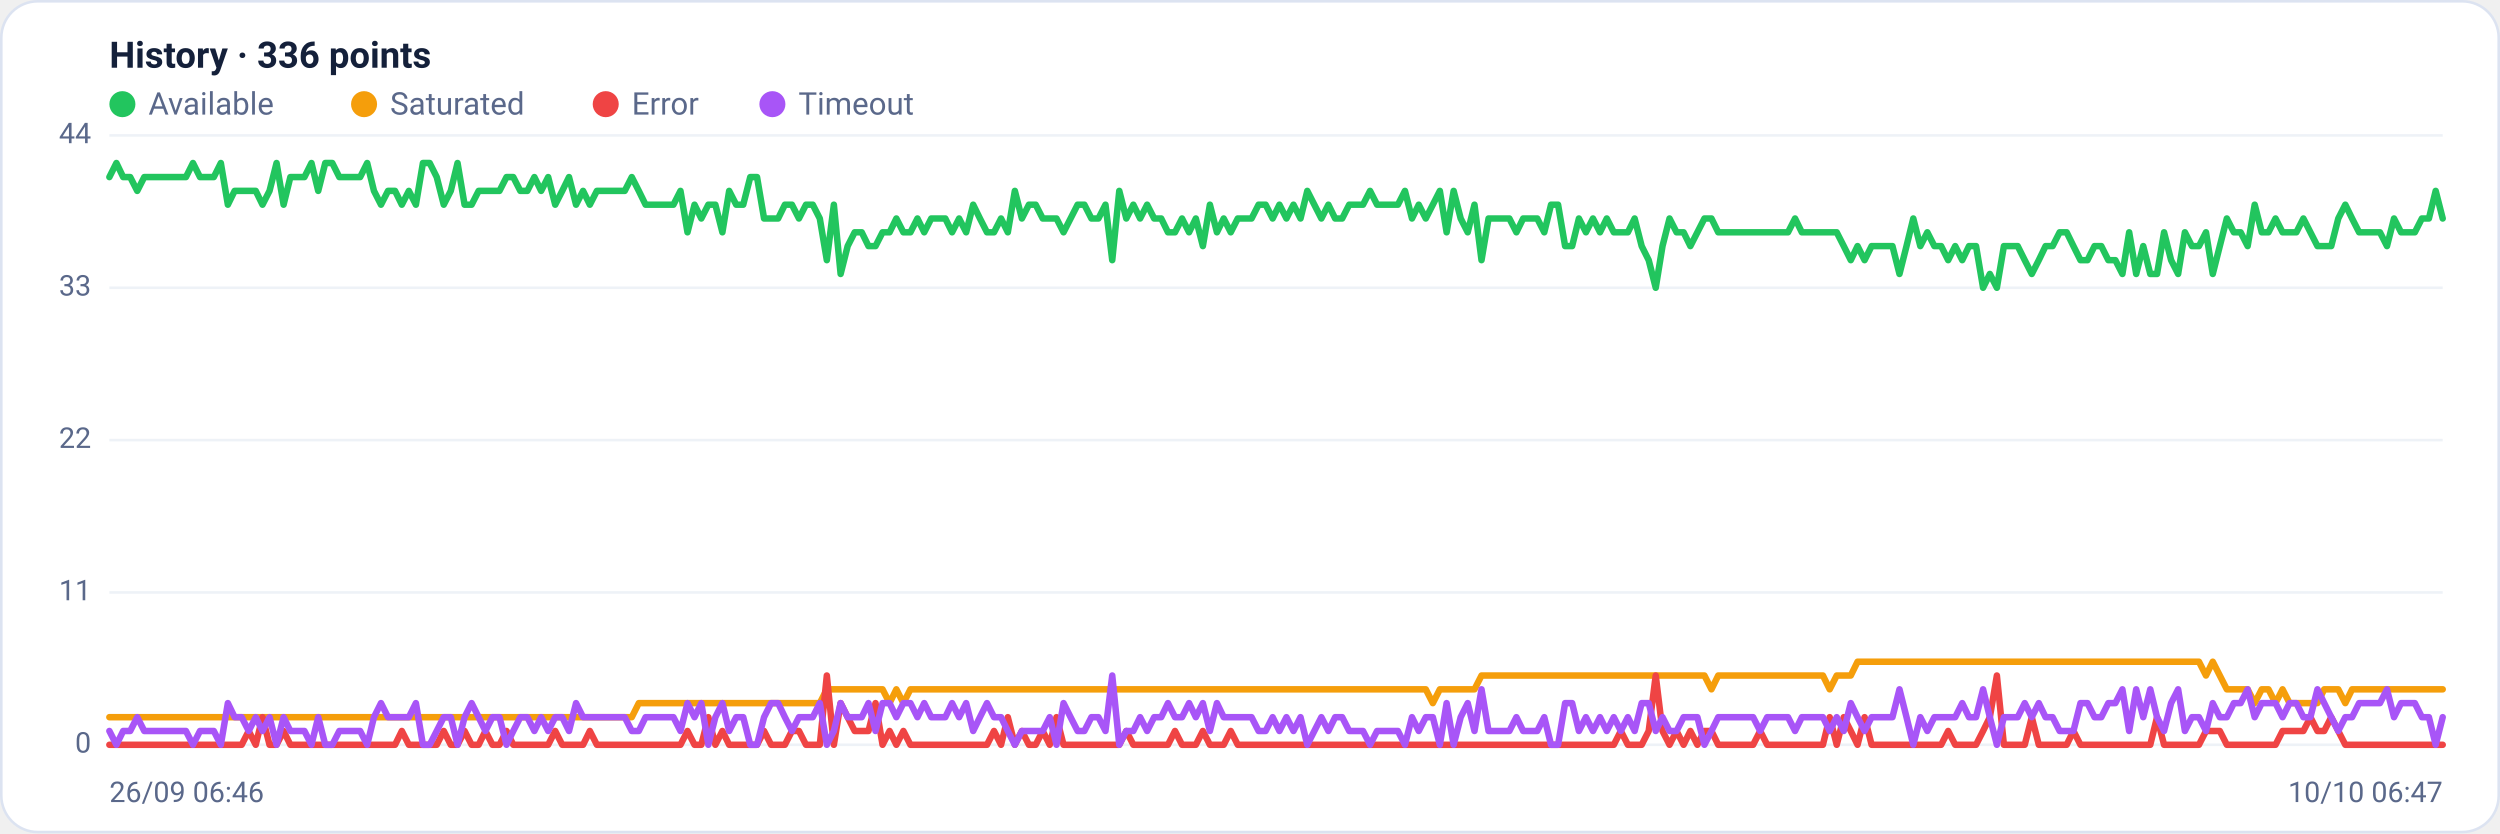
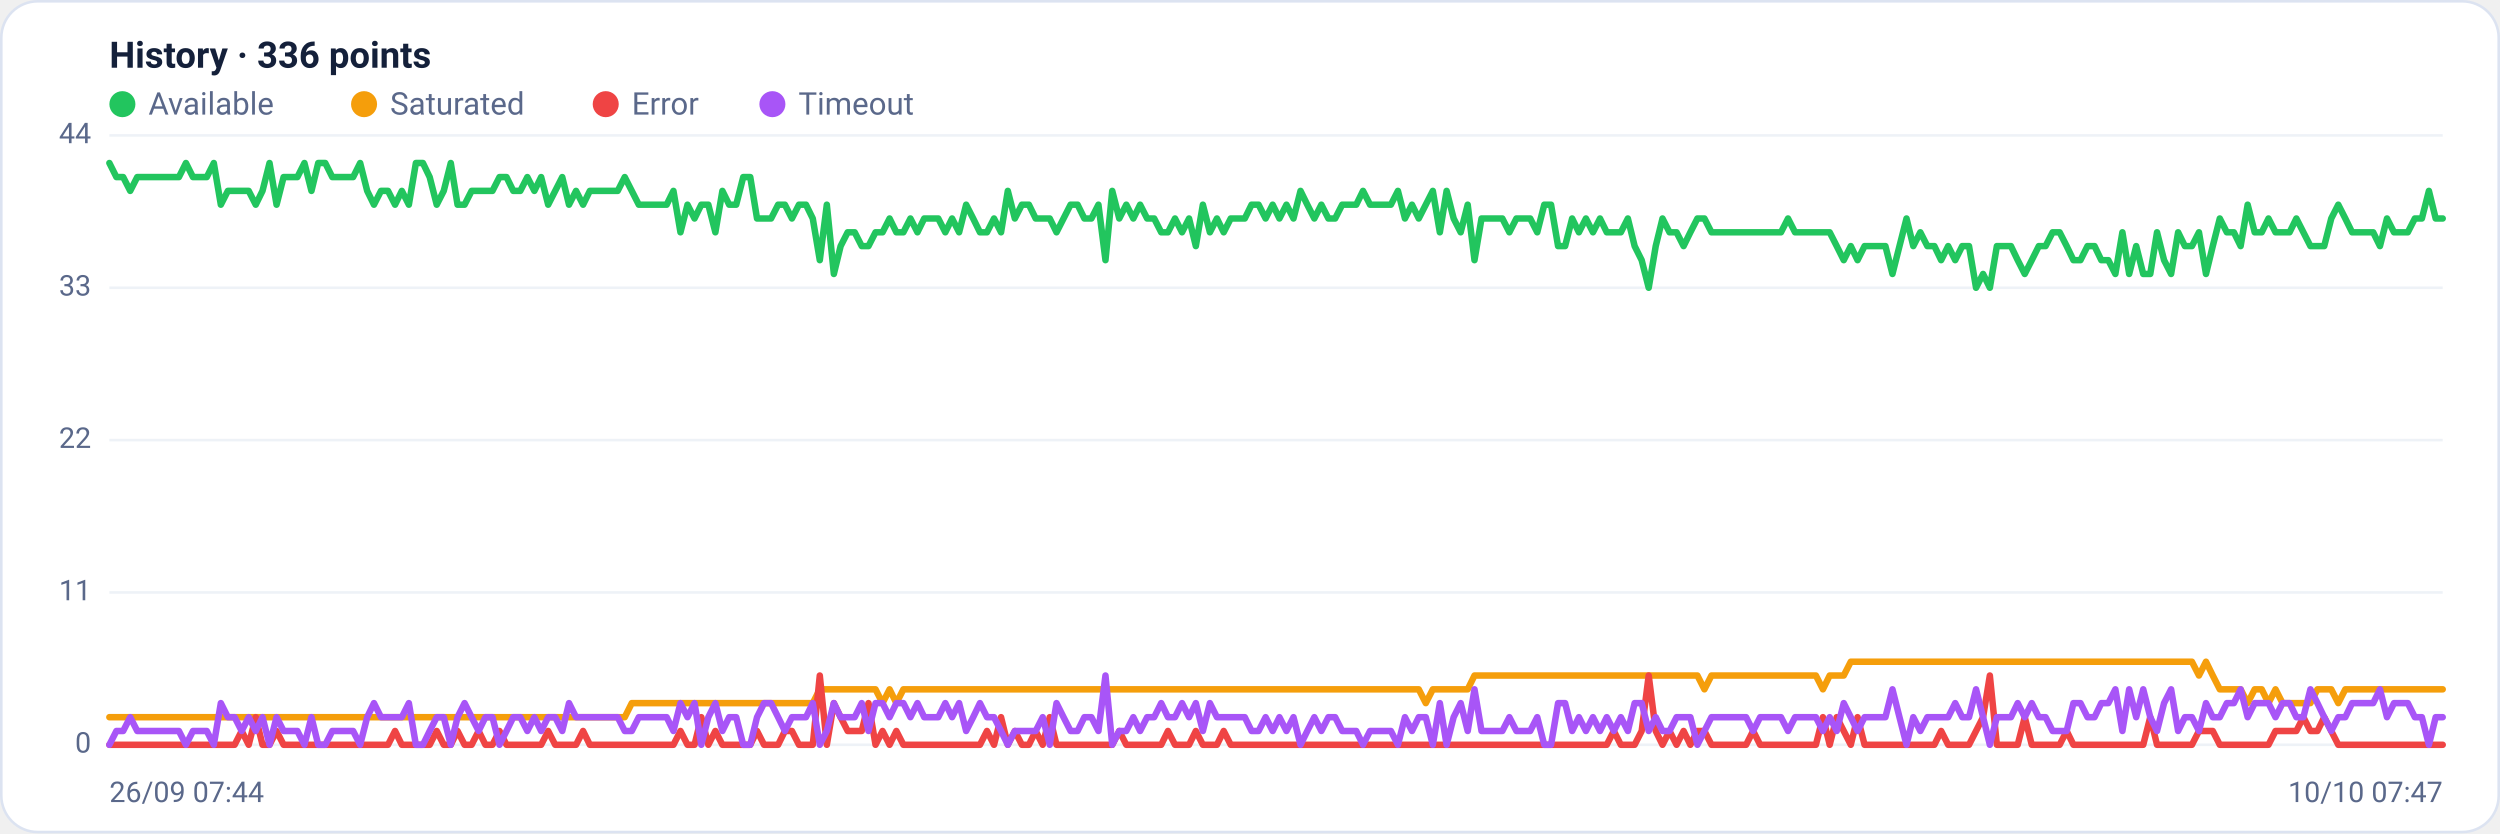
<svg xmlns="http://www.w3.org/2000/svg" viewBox="0 0 960 320" width="960" height="320" font-family="Segoe UI, system-ui, -apple-system, Roboto, Helvetica, Arial, sans-serif" role="img" aria-label="Availability history per region">
  <rect x="0.5" y="0.5" width="959" height="319" rx="14" fill="#ffffff" stroke="#dce3f1" />
  <text x="42" y="26" font-size="14" font-weight="600" fill="#14203a">History · 336 points</text>
  <circle cx="47" cy="40" r="5" fill="#22c55e" />
  <text x="57" y="44" font-size="12" fill="#5a688a">Available</text>
  <circle cx="139.8" cy="40" r="5" fill="#f59e0b" />
  <text x="149.8" y="44" font-size="12" fill="#5a688a">Saturated</text>
  <circle cx="232.6" cy="40" r="5" fill="#ef4444" />
  <text x="242.6" y="44" font-size="12" fill="#5a688a">Error</text>
  <circle cx="296.6" cy="40" r="5" fill="#a855f7" />
  <text x="306.6" y="44" font-size="12" fill="#5a688a">Timeout</text>
  <line x1="42" y1="286.0" x2="938" y2="286.0" stroke="#eef2f7" stroke-width="1" />
  <text x="35" y="289.0" text-anchor="end" font-size="11" fill="#5a688a">0</text>
  <line x1="42" y1="227.5" x2="938" y2="227.5" stroke="#eef2f7" stroke-width="1" />
  <text x="35" y="230.5" text-anchor="end" font-size="11" fill="#5a688a">11</text>
  <line x1="42" y1="169.0" x2="938" y2="169.0" stroke="#eef2f7" stroke-width="1" />
  <text x="35" y="172.0" text-anchor="end" font-size="11" fill="#5a688a">22</text>
  <line x1="42" y1="110.5" x2="938" y2="110.5" stroke="#eef2f7" stroke-width="1" />
  <text x="35" y="113.5" text-anchor="end" font-size="11" fill="#5a688a">33</text>
  <line x1="42" y1="52.0" x2="938" y2="52.0" stroke="#eef2f7" stroke-width="1" />
  <text x="35" y="55.0" text-anchor="end" font-size="11" fill="#5a688a">44</text>
-   <polyline fill="none" stroke="#22c55e" stroke-width="2.5" stroke-linejoin="round" stroke-linecap="round" points="42.0,68.0 44.7,62.6 47.3,68.0 50.0,68.0 52.7,73.3 55.4,68.0 58.0,68.0 60.7,68.0 63.4,68.0 66.1,68.0 68.7,68.0 71.4,68.0 74.1,62.6 76.8,68.0 79.4,68.0 82.1,68.0 84.8,62.6 87.5,78.6 90.1,73.3 92.8,73.3 95.5,73.3 98.2,73.3 100.8,78.6 103.5,73.3 106.2,62.6 108.9,78.6 111.5,68.0 114.2,68.0 116.9,68.0 119.6,62.6 122.2,73.3 124.9,62.6 127.6,62.6 130.3,68.0 132.9,68.0 135.6,68.0 138.3,68.0 141.0,62.6 143.6,73.3 146.3,78.6 149.0,73.3 151.7,73.3 154.3,78.6 157.0,73.3 159.7,78.6 162.4,62.6 165.0,62.6 167.7,68.0 170.4,78.6 173.1,73.3 175.7,62.6 178.4,78.6 181.1,78.6 183.8,73.3 186.4,73.3 189.1,73.3 191.8,73.3 194.5,68.0 197.1,68.0 199.8,73.3 202.5,73.3 205.2,68.0 207.8,73.3 210.5,68.0 213.2,78.6 215.9,73.3 218.5,68.0 221.2,78.6 223.9,73.3 226.5,78.6 229.2,73.3 231.9,73.3 234.6,73.3 237.2,73.3 239.9,73.3 242.6,68.0 245.3,73.3 247.9,78.6 250.6,78.6 253.3,78.6 256.0,78.6 258.6,78.6 261.3,73.3 264.0,89.2 266.7,78.6 269.3,83.9 272.0,78.6 274.7,78.6 277.4,89.2 280.0,73.3 282.7,78.6 285.4,78.6 288.1,68.0 290.7,68.0 293.4,83.9 296.1,83.9 298.8,83.9 301.4,78.6 304.1,78.6 306.8,83.9 309.5,78.6 312.1,78.6 314.8,83.9 317.5,99.9 320.2,78.6 322.8,105.2 325.5,94.5 328.2,89.2 330.9,89.2 333.5,94.5 336.2,94.5 338.9,89.2 341.6,89.2 344.2,83.9 346.9,89.2 349.6,89.2 352.3,83.9 354.9,89.2 357.6,83.9 360.3,83.9 363.0,83.9 365.6,89.2 368.3,83.9 371.0,89.2 373.7,78.6 376.3,83.9 379.0,89.2 381.7,89.2 384.4,83.9 387.0,89.2 389.7,73.3 392.4,83.9 395.1,78.6 397.7,78.6 400.4,83.9 403.1,83.9 405.7,83.9 408.4,89.2 411.1,83.9 413.8,78.6 416.4,78.6 419.1,83.9 421.8,83.9 424.5,78.6 427.1,99.9 429.8,73.3 432.5,83.9 435.2,78.6 437.8,83.9 440.5,78.6 443.2,83.9 445.9,83.9 448.5,89.2 451.2,89.2 453.9,83.9 456.6,89.2 459.2,83.9 461.9,94.5 464.6,78.6 467.3,89.2 469.9,83.9 472.6,89.2 475.3,83.9 478.0,83.9 480.6,83.9 483.3,78.6 486.0,78.6 488.7,83.9 491.3,78.6 494.0,83.9 496.7,78.6 499.4,83.9 502.0,73.3 504.7,78.6 507.4,83.9 510.1,78.6 512.7,83.9 515.4,83.9 518.1,78.6 520.8,78.6 523.4,78.6 526.1,73.3 528.8,78.6 531.5,78.6 534.1,78.6 536.8,78.6 539.5,73.3 542.2,83.9 544.8,78.6 547.5,83.9 550.2,78.6 552.9,73.3 555.5,89.2 558.2,73.3 560.9,83.9 563.6,89.2 566.2,78.6 568.9,99.9 571.6,83.9 574.3,83.9 576.9,83.9 579.6,83.9 582.3,89.2 584.9,83.9 587.6,83.9 590.3,83.9 593.0,89.2 595.6,78.6 598.3,78.6 601.0,94.5 603.7,94.5 606.3,83.9 609.0,89.2 611.7,83.9 614.4,89.2 617.0,83.9 619.7,89.2 622.4,89.2 625.1,89.2 627.7,83.9 630.4,94.5 633.1,99.9 635.8,110.5 638.4,94.5 641.1,83.9 643.8,89.2 646.5,89.2 649.1,94.5 651.8,89.2 654.5,83.9 657.2,83.9 659.8,89.2 662.5,89.2 665.2,89.2 667.9,89.2 670.5,89.2 673.2,89.2 675.9,89.2 678.6,89.2 681.2,89.2 683.9,89.2 686.6,89.2 689.3,83.9 691.9,89.2 694.6,89.2 697.3,89.2 700.0,89.2 702.6,89.2 705.3,89.2 708.0,94.5 710.7,99.9 713.3,94.5 716.0,99.9 718.7,94.5 721.4,94.5 724.0,94.5 726.7,94.5 729.4,105.2 732.1,94.5 734.7,83.9 737.4,94.5 740.1,89.2 742.8,94.5 745.4,94.5 748.1,99.9 750.8,94.5 753.5,99.9 756.1,94.5 758.8,94.5 761.5,110.5 764.1,105.2 766.8,110.5 769.5,94.5 772.2,94.5 774.8,94.5 777.5,99.9 780.2,105.2 782.9,99.9 785.5,94.5 788.2,94.5 790.9,89.2 793.6,89.2 796.2,94.5 798.9,99.9 801.6,99.9 804.3,94.5 806.9,94.5 809.6,99.9 812.3,99.9 815.0,105.2 817.6,89.2 820.3,105.2 823.0,94.5 825.7,105.2 828.3,105.2 831.0,89.2 833.7,99.9 836.4,105.2 839.0,89.2 841.7,94.5 844.4,94.5 847.1,89.2 849.7,105.2 852.4,94.5 855.1,83.9 857.8,89.2 860.4,89.2 863.1,94.5 865.8,78.6 868.5,89.2 871.1,89.2 873.8,83.9 876.5,89.2 879.2,89.2 881.8,89.2 884.5,83.9 887.2,89.2 889.9,94.5 892.5,94.5 895.2,94.5 897.9,83.9 900.6,78.6 903.2,83.9 905.9,89.2 908.6,89.2 911.3,89.2 913.9,89.2 916.6,94.5 919.3,83.9 922.0,89.2 924.6,89.2 927.3,89.2 930.0,83.9 932.7,83.9 935.3,73.3 938.0,83.9" />
-   <polyline fill="none" stroke="#f59e0b" stroke-width="2.5" stroke-linejoin="round" stroke-linecap="round" points="42.0,275.4 44.7,275.4 47.3,275.4 50.0,275.4 52.7,275.4 55.4,275.4 58.0,275.4 60.7,275.4 63.4,275.4 66.1,275.4 68.7,275.4 71.4,275.4 74.1,275.4 76.8,275.4 79.4,275.4 82.1,275.4 84.8,275.4 87.5,275.4 90.1,275.4 92.8,275.4 95.5,275.4 98.2,275.4 100.8,275.4 103.5,275.4 106.2,275.4 108.9,275.4 111.5,275.4 114.2,275.4 116.9,275.4 119.6,275.4 122.2,275.4 124.9,275.4 127.6,275.4 130.3,275.4 132.9,275.4 135.6,275.4 138.3,275.4 141.0,275.4 143.6,275.4 146.3,275.4 149.0,275.4 151.7,275.4 154.3,275.4 157.0,275.4 159.7,275.4 162.4,275.4 165.0,275.4 167.7,275.4 170.4,275.4 173.1,275.4 175.7,275.4 178.4,275.4 181.1,275.4 183.8,275.4 186.4,275.4 189.1,275.4 191.8,275.4 194.5,275.4 197.1,275.4 199.8,275.4 202.5,275.4 205.2,275.4 207.8,275.4 210.5,275.4 213.2,275.4 215.9,275.4 218.5,275.4 221.2,275.4 223.9,275.4 226.5,275.4 229.2,275.4 231.9,275.4 234.6,275.4 237.2,275.4 239.9,275.4 242.6,275.4 245.3,270.0 247.9,270.0 250.6,270.0 253.3,270.0 256.0,270.0 258.6,270.0 261.3,270.0 264.0,270.0 266.7,270.0 269.3,270.0 272.0,270.0 274.7,270.0 277.4,270.0 280.0,270.0 282.7,270.0 285.4,270.0 288.1,270.0 290.7,270.0 293.4,270.0 296.1,270.0 298.8,270.0 301.4,270.0 304.1,270.0 306.8,270.0 309.5,270.0 312.1,270.0 314.8,270.0 317.5,264.7 320.2,264.7 322.8,264.7 325.5,264.7 328.2,264.7 330.9,264.7 333.5,264.7 336.2,264.7 338.9,264.7 341.6,270.0 344.2,264.7 346.9,270.0 349.6,264.7 352.3,264.7 354.9,264.7 357.6,264.7 360.3,264.7 363.0,264.7 365.6,264.7 368.3,264.7 371.0,264.7 373.7,264.7 376.3,264.7 379.0,264.7 381.7,264.7 384.4,264.7 387.0,264.7 389.7,264.7 392.4,264.7 395.1,264.7 397.7,264.7 400.4,264.7 403.1,264.7 405.7,264.7 408.4,264.7 411.1,264.7 413.8,264.7 416.4,264.7 419.1,264.7 421.8,264.7 424.5,264.7 427.1,264.7 429.8,264.7 432.5,264.7 435.2,264.7 437.8,264.7 440.5,264.7 443.2,264.7 445.9,264.7 448.5,264.7 451.2,264.7 453.9,264.7 456.6,264.7 459.2,264.7 461.9,264.7 464.6,264.7 467.3,264.7 469.9,264.7 472.6,264.7 475.3,264.7 478.0,264.7 480.6,264.7 483.3,264.7 486.0,264.7 488.7,264.7 491.3,264.7 494.0,264.7 496.7,264.7 499.4,264.7 502.0,264.7 504.7,264.7 507.4,264.7 510.1,264.7 512.7,264.7 515.4,264.7 518.1,264.7 520.8,264.7 523.4,264.7 526.1,264.7 528.8,264.7 531.5,264.7 534.1,264.7 536.8,264.7 539.5,264.7 542.2,264.7 544.8,264.7 547.5,264.7 550.2,270.0 552.9,264.7 555.5,264.7 558.2,264.7 560.9,264.7 563.6,264.7 566.2,264.7 568.9,259.4 571.6,259.4 574.3,259.4 576.9,259.4 579.6,259.4 582.3,259.4 584.9,259.4 587.6,259.4 590.3,259.4 593.0,259.4 595.6,259.4 598.3,259.4 601.0,259.4 603.7,259.4 606.3,259.4 609.0,259.4 611.7,259.4 614.4,259.4 617.0,259.4 619.7,259.4 622.4,259.4 625.1,259.4 627.7,259.4 630.4,259.4 633.1,259.4 635.8,259.4 638.4,259.4 641.1,259.4 643.8,259.4 646.5,259.4 649.1,259.4 651.8,259.4 654.5,259.4 657.2,264.7 659.8,259.4 662.5,259.4 665.2,259.4 667.9,259.4 670.5,259.4 673.2,259.4 675.9,259.4 678.6,259.4 681.2,259.4 683.9,259.4 686.6,259.4 689.3,259.4 691.9,259.4 694.6,259.4 697.3,259.4 700.0,259.4 702.6,264.7 705.3,259.4 708.0,259.4 710.7,259.4 713.3,254.1 716.0,254.1 718.7,254.1 721.4,254.1 724.0,254.1 726.7,254.1 729.4,254.1 732.1,254.1 734.7,254.1 737.4,254.1 740.1,254.1 742.8,254.1 745.4,254.1 748.1,254.1 750.8,254.1 753.5,254.1 756.1,254.1 758.8,254.1 761.5,254.1 764.1,254.1 766.8,254.1 769.5,254.1 772.2,254.1 774.8,254.1 777.5,254.1 780.2,254.1 782.9,254.1 785.5,254.1 788.2,254.1 790.9,254.1 793.6,254.1 796.2,254.1 798.9,254.1 801.6,254.1 804.3,254.1 806.9,254.1 809.6,254.1 812.3,254.1 815.0,254.1 817.6,254.1 820.3,254.1 823.0,254.1 825.7,254.1 828.3,254.1 831.0,254.1 833.7,254.1 836.4,254.1 839.0,254.1 841.7,254.1 844.4,254.1 847.1,259.4 849.7,254.1 852.4,259.4 855.1,264.7 857.8,264.7 860.4,264.7 863.1,264.7 865.8,270.0 868.5,264.7 871.1,264.7 873.8,270.0 876.5,264.7 879.2,270.0 881.8,270.0 884.5,270.0 887.2,270.0 889.9,270.0 892.5,264.7 895.2,264.7 897.9,264.7 900.6,270.0 903.2,264.7 905.9,264.7 908.6,264.7 911.3,264.7 913.9,264.7 916.6,264.7 919.3,264.7 922.0,264.7 924.6,264.7 927.3,264.7 930.0,264.7 932.7,264.7 935.3,264.7 938.0,264.7" />
-   <polyline fill="none" stroke="#ef4444" stroke-width="2.5" stroke-linejoin="round" stroke-linecap="round" points="42.0,286.0 44.7,286.0 47.3,286.0 50.0,286.0 52.7,286.0 55.4,286.0 58.0,286.0 60.7,286.0 63.4,286.0 66.1,286.0 68.7,286.0 71.4,286.0 74.1,286.0 76.8,286.0 79.4,286.0 82.1,286.0 84.8,286.0 87.5,286.0 90.1,286.0 92.8,286.0 95.5,280.7 98.2,286.0 100.8,275.4 103.5,286.0 106.2,286.0 108.9,280.7 111.5,286.0 114.2,286.0 116.9,286.0 119.6,286.0 122.2,286.0 124.9,286.0 127.6,286.0 130.3,286.0 132.9,286.0 135.6,286.0 138.3,286.0 141.0,286.0 143.6,286.0 146.3,286.0 149.0,286.0 151.7,286.0 154.3,280.7 157.0,286.0 159.7,286.0 162.4,286.0 165.0,286.0 167.7,286.0 170.4,280.7 173.1,286.0 175.7,286.0 178.4,280.7 181.1,286.0 183.8,286.0 186.4,280.7 189.1,286.0 191.8,286.0 194.5,280.7 197.1,286.0 199.8,286.0 202.5,286.0 205.2,286.0 207.8,286.0 210.5,286.0 213.2,280.7 215.9,286.0 218.5,286.0 221.2,286.0 223.9,286.0 226.5,280.7 229.2,286.0 231.9,286.0 234.6,286.0 237.2,286.0 239.9,286.0 242.6,286.0 245.3,286.0 247.9,286.0 250.6,286.0 253.3,286.0 256.0,286.0 258.6,286.0 261.3,286.0 264.0,280.7 266.7,286.0 269.3,286.0 272.0,275.4 274.7,286.0 277.4,280.7 280.0,286.0 282.7,286.0 285.4,286.0 288.1,286.0 290.7,286.0 293.4,280.7 296.1,286.0 298.8,286.0 301.4,286.0 304.1,280.7 306.8,280.7 309.5,286.0 312.1,286.0 314.8,286.0 317.5,259.4 320.2,286.0 322.8,270.0 325.5,275.4 328.2,280.7 330.9,280.7 333.5,280.7 336.2,270.0 338.9,286.0 341.6,280.7 344.2,286.0 346.9,280.7 349.6,286.0 352.3,286.0 354.9,286.0 357.6,286.0 360.3,286.0 363.0,286.0 365.6,286.0 368.3,286.0 371.0,286.0 373.7,286.0 376.3,286.0 379.0,286.0 381.7,280.7 384.4,286.0 387.0,275.4 389.7,286.0 392.4,280.7 395.1,286.0 397.7,286.0 400.4,280.7 403.1,286.0 405.7,275.4 408.4,286.0 411.1,286.0 413.8,286.0 416.4,286.0 419.1,286.0 421.8,286.0 424.5,286.0 427.1,286.0 429.8,286.0 432.5,280.7 435.2,286.0 437.8,286.0 440.5,286.0 443.2,286.0 445.9,286.0 448.5,286.0 451.2,280.7 453.9,286.0 456.6,286.0 459.2,286.0 461.9,280.7 464.6,286.0 467.3,286.0 469.9,286.0 472.6,280.7 475.3,286.0 478.0,286.0 480.6,286.0 483.3,286.0 486.0,286.0 488.7,286.0 491.3,286.0 494.0,286.0 496.7,286.0 499.4,286.0 502.0,286.0 504.7,286.0 507.4,286.0 510.1,286.0 512.7,286.0 515.4,286.0 518.1,286.0 520.8,286.0 523.4,286.0 526.1,286.0 528.8,286.0 531.5,286.0 534.1,286.0 536.8,286.0 539.5,286.0 542.2,286.0 544.8,286.0 547.5,286.0 550.2,286.0 552.9,286.0 555.5,286.0 558.2,286.0 560.9,286.0 563.6,286.0 566.2,286.0 568.9,286.0 571.6,286.0 574.3,286.0 576.9,286.0 579.6,286.0 582.3,286.0 584.9,286.0 587.6,286.0 590.3,286.0 593.0,286.0 595.6,286.0 598.3,286.0 601.0,286.0 603.7,286.0 606.3,286.0 609.0,286.0 611.7,286.0 614.4,286.0 617.0,286.0 619.7,286.0 622.4,280.7 625.1,286.0 627.7,286.0 630.4,286.0 633.1,280.7 635.8,259.4 638.4,280.7 641.1,286.0 643.8,280.7 646.5,286.0 649.1,280.7 651.8,286.0 654.5,280.7 657.2,280.7 659.8,286.0 662.5,286.0 665.2,286.0 667.9,286.0 670.5,286.0 673.2,286.0 675.9,280.7 678.6,286.0 681.2,286.0 683.9,286.0 686.6,286.0 689.3,286.0 691.9,286.0 694.6,286.0 697.3,286.0 700.0,286.0 702.6,275.4 705.3,286.0 708.0,275.4 710.7,280.7 713.3,286.0 716.0,275.4 718.7,286.0 721.4,286.0 724.0,286.0 726.7,286.0 729.4,286.0 732.1,286.0 734.7,286.0 737.4,286.0 740.1,286.0 742.8,286.0 745.4,286.0 748.1,280.7 750.8,286.0 753.5,286.0 756.1,286.0 758.8,286.0 761.5,280.7 764.1,275.4 766.8,259.4 769.5,286.0 772.2,286.0 774.8,286.0 777.5,286.0 780.2,275.4 782.9,286.0 785.5,286.0 788.2,286.0 790.9,286.0 793.6,286.0 796.2,280.7 798.9,286.0 801.6,286.0 804.3,286.0 806.9,286.0 809.6,286.0 812.3,286.0 815.0,286.0 817.6,286.0 820.3,286.0 823.0,286.0 825.7,286.0 828.3,275.4 831.0,286.0 833.7,286.0 836.4,286.0 839.0,286.0 841.7,286.0 844.4,286.0 847.1,280.7 849.7,280.7 852.4,280.7 855.1,286.0 857.8,286.0 860.4,286.0 863.1,286.0 865.8,286.0 868.5,286.0 871.1,286.0 873.8,286.0 876.5,280.7 879.2,280.7 881.8,280.7 884.5,280.7 887.2,275.4 889.9,280.7 892.5,280.7 895.2,275.4 897.9,280.7 900.6,286.0 903.2,286.0 905.9,286.0 908.6,286.0 911.3,286.0 913.9,286.0 916.6,286.0 919.3,286.0 922.0,286.0 924.6,286.0 927.3,286.0 930.0,286.0 932.7,286.0 935.3,286.0 938.0,286.0" />
-   <polyline fill="none" stroke="#a855f7" stroke-width="2.5" stroke-linejoin="round" stroke-linecap="round" points="42.0,280.7 44.7,286.0 47.3,280.7 50.0,280.7 52.7,275.4 55.4,280.7 58.0,280.7 60.7,280.7 63.4,280.7 66.1,280.7 68.7,280.7 71.4,280.7 74.1,286.0 76.8,280.7 79.4,280.7 82.1,280.7 84.8,286.0 87.5,270.0 90.1,275.4 92.8,275.4 95.5,280.7 98.2,275.4 100.8,280.7 103.5,275.4 106.2,286.0 108.9,275.4 111.5,280.7 114.2,280.7 116.9,280.7 119.6,286.0 122.2,275.4 124.9,286.0 127.6,286.0 130.3,280.7 132.9,280.7 135.6,280.7 138.3,280.7 141.0,286.0 143.6,275.4 146.3,270.0 149.0,275.4 151.7,275.4 154.3,275.4 157.0,275.4 159.7,270.0 162.4,286.0 165.0,286.0 167.7,280.7 170.4,275.4 173.1,275.4 175.7,286.0 178.4,275.4 181.1,270.0 183.8,275.4 186.4,280.7 189.1,275.4 191.8,275.4 194.5,286.0 197.1,280.7 199.8,275.4 202.5,275.4 205.2,280.7 207.8,275.4 210.5,280.7 213.2,275.4 215.9,275.4 218.5,280.7 221.2,270.0 223.9,275.4 226.5,275.4 229.2,275.4 231.9,275.4 234.6,275.4 237.2,275.4 239.9,275.4 242.6,280.7 245.3,280.7 247.9,275.4 250.6,275.4 253.3,275.4 256.0,275.4 258.6,275.4 261.3,280.7 264.0,270.0 266.7,275.4 269.3,270.0 272.0,286.0 274.7,275.4 277.4,270.0 280.0,280.7 282.7,275.4 285.4,275.4 288.1,286.0 290.7,286.0 293.4,275.4 296.1,270.0 298.8,270.0 301.4,275.4 304.1,280.7 306.8,275.4 309.5,275.4 312.1,275.4 314.8,270.0 317.5,286.0 320.2,280.7 322.8,270.0 325.5,275.4 328.2,275.4 330.9,275.4 333.5,270.0 336.2,280.7 338.9,270.0 341.6,270.0 344.2,275.4 346.9,270.0 349.6,270.0 352.3,275.4 354.9,270.0 357.6,275.4 360.3,275.4 363.0,275.4 365.6,270.0 368.3,275.4 371.0,270.0 373.7,280.7 376.3,275.4 379.0,270.0 381.7,275.4 384.4,275.4 387.0,280.7 389.7,286.0 392.4,280.7 395.1,280.7 397.7,280.7 400.4,280.7 403.1,275.4 405.7,286.0 408.4,270.0 411.1,275.4 413.8,280.7 416.4,280.7 419.1,275.4 421.8,275.4 424.5,280.7 427.1,259.4 429.8,286.0 432.5,280.7 435.2,280.7 437.8,275.4 440.5,280.7 443.2,275.4 445.9,275.4 448.5,270.0 451.2,275.4 453.9,275.4 456.6,270.0 459.2,275.4 461.9,270.0 464.6,280.7 467.3,270.0 469.9,275.4 472.6,275.4 475.3,275.4 478.0,275.4 480.6,275.4 483.3,280.7 486.0,280.7 488.7,275.4 491.3,280.7 494.0,275.4 496.7,280.7 499.4,275.4 502.0,286.0 504.7,280.7 507.4,275.4 510.1,280.7 512.7,275.4 515.4,275.4 518.1,280.7 520.8,280.7 523.4,280.7 526.1,286.0 528.8,280.7 531.5,280.7 534.1,280.7 536.8,280.7 539.5,286.0 542.2,275.4 544.8,280.7 547.5,275.4 550.2,275.4 552.9,286.0 555.5,270.0 558.2,286.0 560.9,275.4 563.6,270.0 566.2,280.7 568.9,264.7 571.6,280.7 574.3,280.7 576.9,280.7 579.6,280.7 582.3,275.4 584.9,280.7 587.6,280.7 590.3,280.7 593.0,275.4 595.6,286.0 598.3,286.0 601.0,270.0 603.7,270.0 606.3,280.7 609.0,275.4 611.7,280.7 614.4,275.4 617.0,280.7 619.7,275.4 622.4,280.7 625.1,275.4 627.7,280.7 630.4,270.0 633.1,270.0 635.8,280.7 638.4,275.4 641.1,280.7 643.8,280.7 646.5,275.4 649.1,275.4 651.8,275.4 654.5,286.0 657.2,280.7 659.8,275.4 662.5,275.4 665.2,275.4 667.9,275.4 670.5,275.4 673.2,275.4 675.9,280.7 678.6,275.4 681.2,275.4 683.9,275.4 686.6,275.4 689.3,280.7 691.9,275.4 694.6,275.4 697.3,275.4 700.0,275.4 702.6,280.7 705.3,275.4 708.0,280.7 710.7,270.0 713.3,275.4 716.0,280.7 718.7,275.4 721.4,275.4 724.0,275.4 726.7,275.4 729.4,264.7 732.1,275.4 734.7,286.0 737.4,275.4 740.1,280.7 742.8,275.4 745.4,275.4 748.1,275.4 750.8,275.4 753.5,270.0 756.1,275.4 758.8,275.4 761.5,264.7 764.1,275.4 766.8,286.0 769.5,275.4 772.2,275.4 774.8,275.4 777.5,270.0 780.2,275.4 782.9,270.0 785.5,275.4 788.2,275.4 790.9,280.7 793.6,280.7 796.2,280.7 798.9,270.0 801.6,270.0 804.3,275.4 806.9,275.4 809.6,270.0 812.3,270.0 815.0,264.7 817.6,280.7 820.3,264.7 823.0,275.4 825.7,264.7 828.3,275.4 831.0,280.7 833.7,270.0 836.4,264.7 839.0,280.7 841.7,275.4 844.4,275.4 847.1,280.7 849.7,270.0 852.4,275.4 855.1,275.4 857.8,270.0 860.4,270.0 863.1,264.7 865.8,275.4 868.5,270.0 871.1,270.0 873.8,270.0 876.5,275.4 879.2,270.0 881.8,270.0 884.5,275.4 887.2,275.4 889.9,264.7 892.5,270.0 895.2,275.4 897.9,280.7 900.6,275.4 903.2,275.4 905.9,270.0 908.6,270.0 911.3,270.0 913.9,270.0 916.6,264.7 919.3,275.4 922.0,270.0 924.6,270.0 927.3,270.0 930.0,275.4 932.7,275.4 935.3,286.0 938.0,275.4" />
-   <text x="42" y="308" font-size="11" fill="#5a688a">26/09 06:46</text>
-   <text x="938" y="308" text-anchor="end" font-size="11" fill="#5a688a">10/10 06:47</text>
+   <polyline fill="none" stroke="#22c55e" stroke-width="2.5" stroke-linejoin="round" stroke-linecap="round" points="42.0,62.6 44.7,68.0 47.3,68.0 50.0,73.3 52.7,68.0 55.4,68.0 58.0,68.0 60.7,68.0 63.4,68.0 66.1,68.0 68.7,68.0 71.4,62.6 74.1,68.0 76.8,68.0 79.4,68.0 82.1,62.6 84.8,78.6 87.5,73.3 90.1,73.3 92.8,73.3 95.5,73.3 98.2,78.6 100.8,73.3 103.5,62.6 106.2,78.6 108.9,68.0 111.5,68.0 114.2,68.0 116.9,62.6 119.6,73.3 122.2,62.6 124.9,62.6 127.6,68.0 130.3,68.0 132.9,68.0 135.6,68.0 138.3,62.6 141.0,73.3 143.6,78.6 146.3,73.3 149.0,73.3 151.7,78.6 154.3,73.3 157.0,78.6 159.7,62.6 162.4,62.6 165.0,68.0 167.7,78.6 170.4,73.3 173.1,62.6 175.7,78.6 178.4,78.6 181.1,73.3 183.8,73.3 186.4,73.3 189.1,73.3 191.8,68.0 194.5,68.0 197.1,73.3 199.8,73.3 202.5,68.0 205.2,73.3 207.8,68.0 210.5,78.6 213.2,73.3 215.9,68.0 218.5,78.6 221.2,73.3 223.9,78.6 226.5,73.3 229.2,73.3 231.9,73.3 234.6,73.3 237.2,73.3 239.9,68.0 242.6,73.3 245.3,78.6 247.9,78.6 250.6,78.6 253.3,78.6 256.0,78.6 258.6,73.3 261.3,89.2 264.0,78.6 266.7,83.9 269.3,78.6 272.0,78.6 274.7,89.2 277.4,73.3 280.0,78.6 282.7,78.6 285.4,68.0 288.1,68.0 290.7,83.9 293.4,83.9 296.1,83.9 298.8,78.6 301.4,78.6 304.1,83.9 306.8,78.6 309.5,78.6 312.1,83.9 314.8,99.9 317.5,78.6 320.2,105.2 322.8,94.5 325.5,89.2 328.2,89.2 330.9,94.5 333.5,94.5 336.2,89.2 338.9,89.2 341.6,83.9 344.2,89.2 346.9,89.2 349.6,83.9 352.3,89.2 354.9,83.9 357.6,83.9 360.3,83.9 363.0,89.2 365.6,83.9 368.3,89.2 371.0,78.6 373.7,83.9 376.3,89.2 379.0,89.2 381.7,83.9 384.4,89.2 387.0,73.3 389.7,83.9 392.4,78.6 395.1,78.6 397.7,83.9 400.4,83.9 403.1,83.9 405.7,89.2 408.4,83.9 411.1,78.6 413.8,78.6 416.4,83.9 419.1,83.9 421.8,78.6 424.5,99.9 427.1,73.3 429.8,83.9 432.5,78.6 435.2,83.9 437.8,78.6 440.5,83.9 443.2,83.9 445.9,89.2 448.5,89.2 451.2,83.9 453.9,89.2 456.6,83.9 459.2,94.5 461.9,78.6 464.6,89.2 467.3,83.9 469.9,89.2 472.6,83.9 475.3,83.9 478.0,83.9 480.6,78.6 483.3,78.6 486.0,83.9 488.7,78.6 491.3,83.9 494.0,78.6 496.7,83.9 499.4,73.3 502.0,78.6 504.7,83.9 507.4,78.6 510.1,83.9 512.7,83.9 515.4,78.6 518.1,78.6 520.8,78.6 523.4,73.3 526.1,78.6 528.8,78.6 531.5,78.6 534.1,78.6 536.8,73.3 539.5,83.9 542.2,78.6 544.8,83.9 547.5,78.6 550.2,73.3 552.9,89.2 555.5,73.3 558.2,83.9 560.9,89.2 563.6,78.6 566.2,99.9 568.9,83.9 571.6,83.9 574.3,83.9 576.9,83.9 579.6,89.2 582.3,83.9 584.9,83.9 587.6,83.9 590.3,89.2 593.0,78.6 595.6,78.6 598.3,94.5 601.0,94.5 603.7,83.9 606.3,89.2 609.0,83.9 611.7,89.2 614.4,83.9 617.0,89.2 619.7,89.2 622.4,89.2 625.1,83.9 627.7,94.5 630.4,99.9 633.1,110.5 635.8,94.5 638.4,83.9 641.1,89.2 643.8,89.2 646.5,94.5 649.1,89.2 651.8,83.9 654.5,83.9 657.2,89.2 659.8,89.2 662.5,89.2 665.2,89.2 667.9,89.2 670.5,89.2 673.2,89.2 675.9,89.2 678.6,89.2 681.2,89.2 683.9,89.2 686.6,83.9 689.3,89.2 691.9,89.2 694.6,89.2 697.3,89.2 700.0,89.2 702.6,89.2 705.3,94.5 708.0,99.9 710.7,94.5 713.3,99.9 716.0,94.5 718.7,94.5 721.4,94.5 724.0,94.5 726.7,105.2 729.4,94.5 732.1,83.9 734.7,94.5 737.4,89.2 740.1,94.5 742.8,94.5 745.4,99.9 748.1,94.5 750.8,99.9 753.5,94.5 756.1,94.5 758.8,110.5 761.5,105.2 764.1,110.5 766.8,94.5 769.5,94.5 772.2,94.5 774.8,99.9 777.5,105.2 780.2,99.9 782.9,94.5 785.5,94.5 788.2,89.2 790.9,89.2 793.6,94.5 796.2,99.9 798.9,99.9 801.6,94.5 804.3,94.5 806.9,99.9 809.6,99.9 812.3,105.2 815.0,89.2 817.6,105.2 820.3,94.5 823.0,105.2 825.7,105.2 828.3,89.2 831.0,99.9 833.7,105.2 836.4,89.2 839.0,94.5 841.7,94.5 844.4,89.2 847.1,105.2 849.7,94.5 852.4,83.9 855.1,89.2 857.8,89.2 860.4,94.5 863.1,78.6 865.8,89.2 868.5,89.2 871.1,83.9 873.8,89.2 876.5,89.2 879.2,89.2 881.8,83.9 884.5,89.2 887.2,94.5 889.9,94.5 892.5,94.5 895.2,83.9 897.9,78.6 900.6,83.9 903.2,89.2 905.9,89.2 908.6,89.2 911.3,89.2 913.9,94.5 916.6,83.9 919.3,89.2 922.0,89.2 924.6,89.2 927.3,83.9 930.0,83.9 932.7,73.3 935.3,83.9 938.0,83.9" />
+   <polyline fill="none" stroke="#f59e0b" stroke-width="2.5" stroke-linejoin="round" stroke-linecap="round" points="42.0,275.4 44.7,275.4 47.3,275.4 50.0,275.4 52.7,275.4 55.4,275.4 58.0,275.4 60.7,275.4 63.4,275.4 66.1,275.4 68.7,275.4 71.4,275.4 74.1,275.4 76.8,275.4 79.4,275.4 82.1,275.4 84.8,275.4 87.5,275.4 90.1,275.4 92.8,275.4 95.5,275.4 98.2,275.4 100.8,275.4 103.5,275.4 106.2,275.4 108.9,275.4 111.5,275.4 114.2,275.4 116.9,275.4 119.6,275.4 122.2,275.4 124.9,275.4 127.6,275.4 130.3,275.4 132.9,275.4 135.6,275.4 138.3,275.4 141.0,275.4 143.6,275.4 146.3,275.4 149.0,275.4 151.7,275.4 154.3,275.4 157.0,275.4 159.7,275.4 162.4,275.4 165.0,275.4 167.7,275.4 170.4,275.4 173.1,275.4 175.7,275.4 178.4,275.4 181.1,275.4 183.8,275.4 186.4,275.4 189.1,275.4 191.8,275.4 194.5,275.4 197.1,275.4 199.8,275.4 202.5,275.4 205.2,275.4 207.8,275.4 210.5,275.4 213.2,275.4 215.9,275.4 218.5,275.4 221.2,275.4 223.9,275.4 226.5,275.4 229.2,275.4 231.9,275.4 234.6,275.4 237.2,275.4 239.9,275.4 242.6,270.0 245.3,270.0 247.9,270.0 250.6,270.0 253.3,270.0 256.0,270.0 258.6,270.0 261.3,270.0 264.0,270.0 266.7,270.0 269.3,270.0 272.0,270.0 274.7,270.0 277.4,270.0 280.0,270.0 282.7,270.0 285.4,270.0 288.1,270.0 290.7,270.0 293.4,270.0 296.1,270.0 298.8,270.0 301.4,270.0 304.1,270.0 306.8,270.0 309.5,270.0 312.1,270.0 314.8,264.7 317.5,264.7 320.2,264.7 322.8,264.7 325.5,264.7 328.2,264.7 330.9,264.7 333.5,264.7 336.2,264.7 338.9,270.0 341.6,264.7 344.2,270.0 346.9,264.7 349.6,264.7 352.3,264.7 354.9,264.7 357.6,264.7 360.3,264.7 363.0,264.7 365.6,264.7 368.3,264.7 371.0,264.7 373.7,264.7 376.3,264.7 379.0,264.7 381.7,264.7 384.4,264.7 387.0,264.7 389.7,264.7 392.4,264.7 395.1,264.7 397.7,264.7 400.4,264.7 403.1,264.7 405.7,264.7 408.4,264.7 411.1,264.7 413.8,264.7 416.4,264.7 419.1,264.7 421.8,264.7 424.5,264.7 427.1,264.7 429.8,264.7 432.5,264.7 435.2,264.7 437.8,264.7 440.5,264.7 443.2,264.7 445.9,264.7 448.5,264.7 451.2,264.7 453.9,264.7 456.6,264.7 459.2,264.7 461.9,264.7 464.6,264.7 467.3,264.7 469.9,264.7 472.6,264.7 475.3,264.7 478.0,264.7 480.6,264.7 483.3,264.7 486.0,264.7 488.7,264.7 491.3,264.7 494.0,264.7 496.7,264.7 499.4,264.7 502.0,264.7 504.7,264.7 507.4,264.7 510.1,264.7 512.7,264.7 515.4,264.7 518.1,264.7 520.8,264.7 523.4,264.7 526.1,264.7 528.8,264.7 531.5,264.7 534.1,264.7 536.8,264.7 539.5,264.7 542.2,264.7 544.8,264.7 547.5,270.0 550.2,264.7 552.9,264.7 555.5,264.7 558.2,264.7 560.9,264.7 563.6,264.7 566.2,259.4 568.9,259.4 571.6,259.4 574.3,259.4 576.9,259.4 579.6,259.4 582.3,259.4 584.9,259.4 587.6,259.4 590.3,259.4 593.0,259.4 595.6,259.4 598.3,259.4 601.0,259.4 603.7,259.4 606.3,259.4 609.0,259.4 611.7,259.4 614.4,259.4 617.0,259.4 619.7,259.4 622.4,259.4 625.1,259.4 627.7,259.4 630.4,259.4 633.1,259.4 635.8,259.4 638.4,259.4 641.1,259.4 643.8,259.4 646.5,259.4 649.1,259.4 651.8,259.4 654.5,264.7 657.2,259.4 659.8,259.4 662.5,259.4 665.2,259.4 667.9,259.4 670.5,259.4 673.2,259.4 675.9,259.4 678.6,259.4 681.2,259.4 683.9,259.4 686.6,259.4 689.3,259.4 691.9,259.4 694.6,259.4 697.3,259.4 700.0,264.7 702.6,259.4 705.3,259.4 708.0,259.4 710.7,254.1 713.3,254.1 716.0,254.1 718.7,254.1 721.4,254.1 724.0,254.1 726.7,254.1 729.4,254.1 732.1,254.1 734.7,254.1 737.4,254.1 740.1,254.1 742.8,254.1 745.4,254.1 748.1,254.1 750.8,254.1 753.5,254.1 756.1,254.1 758.8,254.1 761.5,254.1 764.1,254.1 766.8,254.1 769.5,254.1 772.2,254.1 774.8,254.1 777.5,254.1 780.2,254.1 782.9,254.1 785.5,254.1 788.2,254.1 790.9,254.1 793.6,254.1 796.2,254.1 798.9,254.1 801.6,254.1 804.3,254.1 806.9,254.1 809.6,254.1 812.3,254.1 815.0,254.1 817.6,254.1 820.3,254.1 823.0,254.1 825.7,254.1 828.3,254.1 831.0,254.1 833.7,254.1 836.4,254.1 839.0,254.1 841.7,254.1 844.4,259.4 847.1,254.1 849.7,259.4 852.4,264.7 855.1,264.7 857.8,264.7 860.4,264.7 863.1,270.0 865.8,264.7 868.5,264.7 871.1,270.0 873.8,264.7 876.5,270.0 879.2,270.0 881.8,270.0 884.5,270.0 887.2,270.0 889.9,264.7 892.5,264.7 895.2,264.7 897.9,270.0 900.6,264.7 903.2,264.7 905.9,264.7 908.6,264.7 911.3,264.7 913.9,264.7 916.6,264.7 919.3,264.7 922.0,264.7 924.6,264.7 927.3,264.7 930.0,264.7 932.7,264.7 935.3,264.7 938.0,264.7" />
+   <polyline fill="none" stroke="#ef4444" stroke-width="2.5" stroke-linejoin="round" stroke-linecap="round" points="42.0,286.0 44.7,286.0 47.3,286.0 50.0,286.0 52.7,286.0 55.4,286.0 58.0,286.0 60.7,286.0 63.4,286.0 66.1,286.0 68.7,286.0 71.4,286.0 74.1,286.0 76.8,286.0 79.4,286.0 82.1,286.0 84.8,286.0 87.5,286.0 90.1,286.0 92.8,280.7 95.5,286.0 98.2,275.4 100.8,286.0 103.5,286.0 106.2,280.7 108.9,286.0 111.5,286.0 114.2,286.0 116.9,286.0 119.6,286.0 122.2,286.0 124.9,286.0 127.6,286.0 130.3,286.0 132.9,286.0 135.6,286.0 138.3,286.0 141.0,286.0 143.6,286.0 146.3,286.0 149.0,286.0 151.7,280.7 154.3,286.0 157.0,286.0 159.7,286.0 162.4,286.0 165.0,286.0 167.7,280.7 170.4,286.0 173.1,286.0 175.7,280.7 178.4,286.0 181.1,286.0 183.8,280.7 186.4,286.0 189.1,286.0 191.8,280.7 194.5,286.0 197.1,286.0 199.8,286.0 202.5,286.0 205.2,286.0 207.8,286.0 210.5,280.7 213.2,286.0 215.9,286.0 218.5,286.0 221.2,286.0 223.9,280.7 226.5,286.0 229.2,286.0 231.9,286.0 234.6,286.0 237.2,286.0 239.9,286.0 242.6,286.0 245.3,286.0 247.9,286.0 250.6,286.0 253.3,286.0 256.0,286.0 258.6,286.0 261.3,280.7 264.0,286.0 266.7,286.0 269.3,275.4 272.0,286.0 274.7,280.7 277.4,286.0 280.0,286.0 282.7,286.0 285.4,286.0 288.1,286.0 290.7,280.7 293.4,286.0 296.1,286.0 298.8,286.0 301.4,280.7 304.1,280.7 306.8,286.0 309.5,286.0 312.1,286.0 314.8,259.4 317.5,286.0 320.2,270.0 322.8,275.4 325.5,280.7 328.2,280.7 330.9,280.7 333.5,270.0 336.2,286.0 338.9,280.7 341.6,286.0 344.2,280.7 346.9,286.0 349.6,286.0 352.3,286.0 354.9,286.0 357.6,286.0 360.3,286.0 363.0,286.0 365.6,286.0 368.3,286.0 371.0,286.0 373.7,286.0 376.3,286.0 379.0,280.7 381.7,286.0 384.4,275.4 387.0,286.0 389.7,280.7 392.4,286.0 395.1,286.0 397.7,280.7 400.4,286.0 403.1,275.4 405.7,286.0 408.4,286.0 411.1,286.0 413.8,286.0 416.4,286.0 419.1,286.0 421.8,286.0 424.5,286.0 427.1,286.0 429.8,280.7 432.5,286.0 435.2,286.0 437.8,286.0 440.5,286.0 443.2,286.0 445.9,286.0 448.5,280.7 451.2,286.0 453.9,286.0 456.6,286.0 459.2,280.7 461.9,286.0 464.6,286.0 467.3,286.0 469.9,280.7 472.6,286.0 475.3,286.0 478.0,286.0 480.6,286.0 483.3,286.0 486.0,286.0 488.7,286.0 491.3,286.0 494.0,286.0 496.7,286.0 499.4,286.0 502.0,286.0 504.7,286.0 507.4,286.0 510.1,286.0 512.7,286.0 515.4,286.0 518.1,286.0 520.8,286.0 523.4,286.0 526.1,286.0 528.8,286.0 531.5,286.0 534.1,286.0 536.8,286.0 539.5,286.0 542.2,286.0 544.8,286.0 547.5,286.0 550.2,286.0 552.9,286.0 555.5,286.0 558.2,286.0 560.9,286.0 563.6,286.0 566.2,286.0 568.9,286.0 571.6,286.0 574.3,286.0 576.9,286.0 579.6,286.0 582.3,286.0 584.9,286.0 587.6,286.0 590.3,286.0 593.0,286.0 595.6,286.0 598.3,286.0 601.0,286.0 603.7,286.0 606.3,286.0 609.0,286.0 611.7,286.0 614.4,286.0 617.0,286.0 619.7,280.7 622.4,286.0 625.1,286.0 627.7,286.0 630.4,280.7 633.1,259.4 635.8,280.7 638.4,286.0 641.1,280.7 643.8,286.0 646.5,280.7 649.1,286.0 651.8,280.7 654.5,280.7 657.2,286.0 659.8,286.0 662.5,286.0 665.2,286.0 667.9,286.0 670.5,286.0 673.2,280.7 675.9,286.0 678.6,286.0 681.2,286.0 683.9,286.0 686.6,286.0 689.3,286.0 691.9,286.0 694.6,286.0 697.3,286.0 700.0,275.4 702.6,286.0 705.3,275.4 708.0,280.7 710.7,286.0 713.3,275.4 716.0,286.0 718.7,286.0 721.4,286.0 724.0,286.0 726.7,286.0 729.4,286.0 732.1,286.0 734.7,286.0 737.4,286.0 740.1,286.0 742.8,286.0 745.4,280.7 748.1,286.0 750.8,286.0 753.5,286.0 756.1,286.0 758.8,280.7 761.5,275.4 764.1,259.4 766.8,286.0 769.5,286.0 772.2,286.0 774.8,286.0 777.5,275.4 780.2,286.0 782.9,286.0 785.5,286.0 788.2,286.0 790.9,286.0 793.6,280.7 796.2,286.0 798.9,286.0 801.6,286.0 804.3,286.0 806.9,286.0 809.6,286.0 812.3,286.0 815.0,286.0 817.6,286.0 820.3,286.0 823.0,286.0 825.7,275.4 828.3,286.0 831.0,286.0 833.7,286.0 836.4,286.0 839.0,286.0 841.7,286.0 844.4,280.7 847.1,280.7 849.7,280.7 852.4,286.0 855.1,286.0 857.8,286.0 860.4,286.0 863.1,286.0 865.8,286.0 868.5,286.0 871.1,286.0 873.8,280.7 876.5,280.7 879.2,280.7 881.8,280.7 884.5,275.4 887.2,280.7 889.9,280.7 892.5,275.4 895.2,280.7 897.9,286.0 900.6,286.0 903.2,286.0 905.9,286.0 908.6,286.0 911.3,286.0 913.9,286.0 916.6,286.0 919.3,286.0 922.0,286.0 924.6,286.0 927.3,286.0 930.0,286.0 932.7,286.0 935.3,286.0 938.0,286.0" />
+   <polyline fill="none" stroke="#a855f7" stroke-width="2.5" stroke-linejoin="round" stroke-linecap="round" points="42.0,286.0 44.7,280.7 47.3,280.7 50.0,275.4 52.7,280.7 55.4,280.7 58.0,280.7 60.7,280.7 63.4,280.7 66.1,280.7 68.7,280.7 71.4,286.0 74.1,280.7 76.8,280.7 79.4,280.7 82.1,286.0 84.8,270.0 87.5,275.4 90.1,275.4 92.8,280.7 95.5,275.4 98.2,280.7 100.8,275.4 103.5,286.0 106.2,275.4 108.9,280.7 111.5,280.7 114.2,280.7 116.9,286.0 119.6,275.4 122.2,286.0 124.9,286.0 127.6,280.7 130.3,280.7 132.9,280.7 135.6,280.7 138.3,286.0 141.0,275.4 143.6,270.0 146.3,275.4 149.0,275.4 151.7,275.4 154.3,275.4 157.0,270.0 159.7,286.0 162.4,286.0 165.0,280.7 167.7,275.4 170.4,275.4 173.1,286.0 175.7,275.4 178.4,270.0 181.1,275.4 183.8,280.7 186.4,275.4 189.1,275.4 191.8,286.0 194.5,280.7 197.1,275.4 199.8,275.4 202.5,280.7 205.2,275.4 207.8,280.7 210.5,275.4 213.2,275.4 215.9,280.7 218.5,270.0 221.2,275.4 223.9,275.4 226.5,275.4 229.2,275.4 231.9,275.4 234.6,275.4 237.2,275.4 239.9,280.7 242.6,280.7 245.3,275.4 247.9,275.4 250.6,275.4 253.3,275.4 256.0,275.4 258.6,280.7 261.3,270.0 264.0,275.4 266.7,270.0 269.3,286.0 272.0,275.4 274.7,270.0 277.4,280.7 280.0,275.4 282.7,275.4 285.4,286.0 288.1,286.0 290.7,275.4 293.4,270.0 296.1,270.0 298.8,275.4 301.4,280.7 304.1,275.4 306.8,275.4 309.5,275.4 312.1,270.0 314.8,286.0 317.5,280.7 320.2,270.0 322.8,275.4 325.5,275.4 328.2,275.4 330.9,270.0 333.5,280.7 336.2,270.0 338.9,270.0 341.6,275.4 344.2,270.0 346.9,270.0 349.6,275.4 352.3,270.0 354.9,275.4 357.6,275.4 360.3,275.4 363.0,270.0 365.6,275.4 368.3,270.0 371.0,280.7 373.7,275.4 376.3,270.0 379.0,275.4 381.7,275.4 384.4,280.7 387.0,286.0 389.7,280.7 392.4,280.7 395.1,280.7 397.7,280.7 400.4,275.4 403.1,286.0 405.7,270.0 408.4,275.4 411.1,280.7 413.8,280.7 416.4,275.4 419.1,275.4 421.8,280.7 424.5,259.4 427.1,286.0 429.8,280.7 432.5,280.7 435.2,275.4 437.8,280.7 440.5,275.4 443.2,275.4 445.9,270.0 448.5,275.4 451.2,275.4 453.9,270.0 456.6,275.4 459.2,270.0 461.9,280.7 464.6,270.0 467.3,275.4 469.9,275.4 472.6,275.4 475.3,275.4 478.0,275.4 480.6,280.7 483.3,280.7 486.0,275.4 488.7,280.7 491.3,275.4 494.0,280.7 496.7,275.4 499.4,286.0 502.0,280.7 504.7,275.4 507.4,280.7 510.1,275.4 512.7,275.4 515.4,280.7 518.1,280.7 520.8,280.7 523.4,286.0 526.1,280.7 528.8,280.7 531.5,280.7 534.1,280.7 536.8,286.0 539.5,275.4 542.2,280.7 544.8,275.4 547.5,275.4 550.2,286.0 552.9,270.0 555.5,286.0 558.2,275.4 560.9,270.0 563.6,280.7 566.2,264.7 568.9,280.7 571.6,280.7 574.3,280.7 576.9,280.7 579.6,275.4 582.3,280.7 584.9,280.7 587.6,280.7 590.3,275.4 593.0,286.0 595.6,286.0 598.3,270.0 601.0,270.0 603.7,280.7 606.3,275.4 609.0,280.7 611.7,275.4 614.4,280.7 617.0,275.4 619.7,280.7 622.4,275.4 625.1,280.7 627.7,270.0 630.4,270.0 633.1,280.7 635.8,275.4 638.4,280.7 641.1,280.7 643.8,275.4 646.5,275.4 649.1,275.4 651.8,286.0 654.5,280.7 657.2,275.4 659.8,275.4 662.5,275.4 665.2,275.4 667.9,275.4 670.5,275.4 673.2,280.7 675.9,275.4 678.6,275.4 681.2,275.4 683.9,275.4 686.6,280.7 689.3,275.4 691.9,275.4 694.6,275.4 697.3,275.4 700.0,280.7 702.6,275.4 705.3,280.7 708.0,270.0 710.7,275.4 713.3,280.7 716.0,275.4 718.7,275.4 721.4,275.4 724.0,275.4 726.7,264.7 729.4,275.4 732.1,286.0 734.7,275.4 737.4,280.7 740.1,275.4 742.8,275.4 745.4,275.4 748.1,275.4 750.8,270.0 753.5,275.4 756.1,275.4 758.8,264.7 761.5,275.4 764.1,286.0 766.8,275.4 769.5,275.4 772.2,275.4 774.8,270.0 777.5,275.4 780.2,270.0 782.9,275.4 785.5,275.4 788.2,280.7 790.9,280.7 793.6,280.7 796.2,270.0 798.9,270.0 801.6,275.4 804.3,275.4 806.9,270.0 809.6,270.0 812.3,264.7 815.0,280.7 817.6,264.7 820.3,275.4 823.0,264.7 825.7,275.4 828.3,280.7 831.0,270.0 833.7,264.7 836.4,280.7 839.0,275.4 841.7,275.4 844.4,280.7 847.1,270.0 849.7,275.4 852.4,275.4 855.1,270.0 857.8,270.0 860.4,264.7 863.1,275.4 865.8,270.0 868.5,270.0 871.1,270.0 873.8,275.4 876.5,270.0 879.2,270.0 881.8,275.4 884.5,275.4 887.2,264.7 889.9,270.0 892.5,275.4 895.2,280.7 897.9,275.4 900.6,275.4 903.2,270.0 905.9,270.0 908.6,270.0 911.3,270.0 913.9,264.7 916.6,275.4 919.3,270.0 922.0,270.0 924.6,270.0 927.3,275.4 930.0,275.4 932.7,286.0 935.3,275.4 938.0,275.4" />
+   <text x="42" y="308" font-size="11" fill="#5a688a">26/09 07:44</text>
+   <text x="938" y="308" text-anchor="end" font-size="11" fill="#5a688a">10/10 07:47</text>
</svg>
